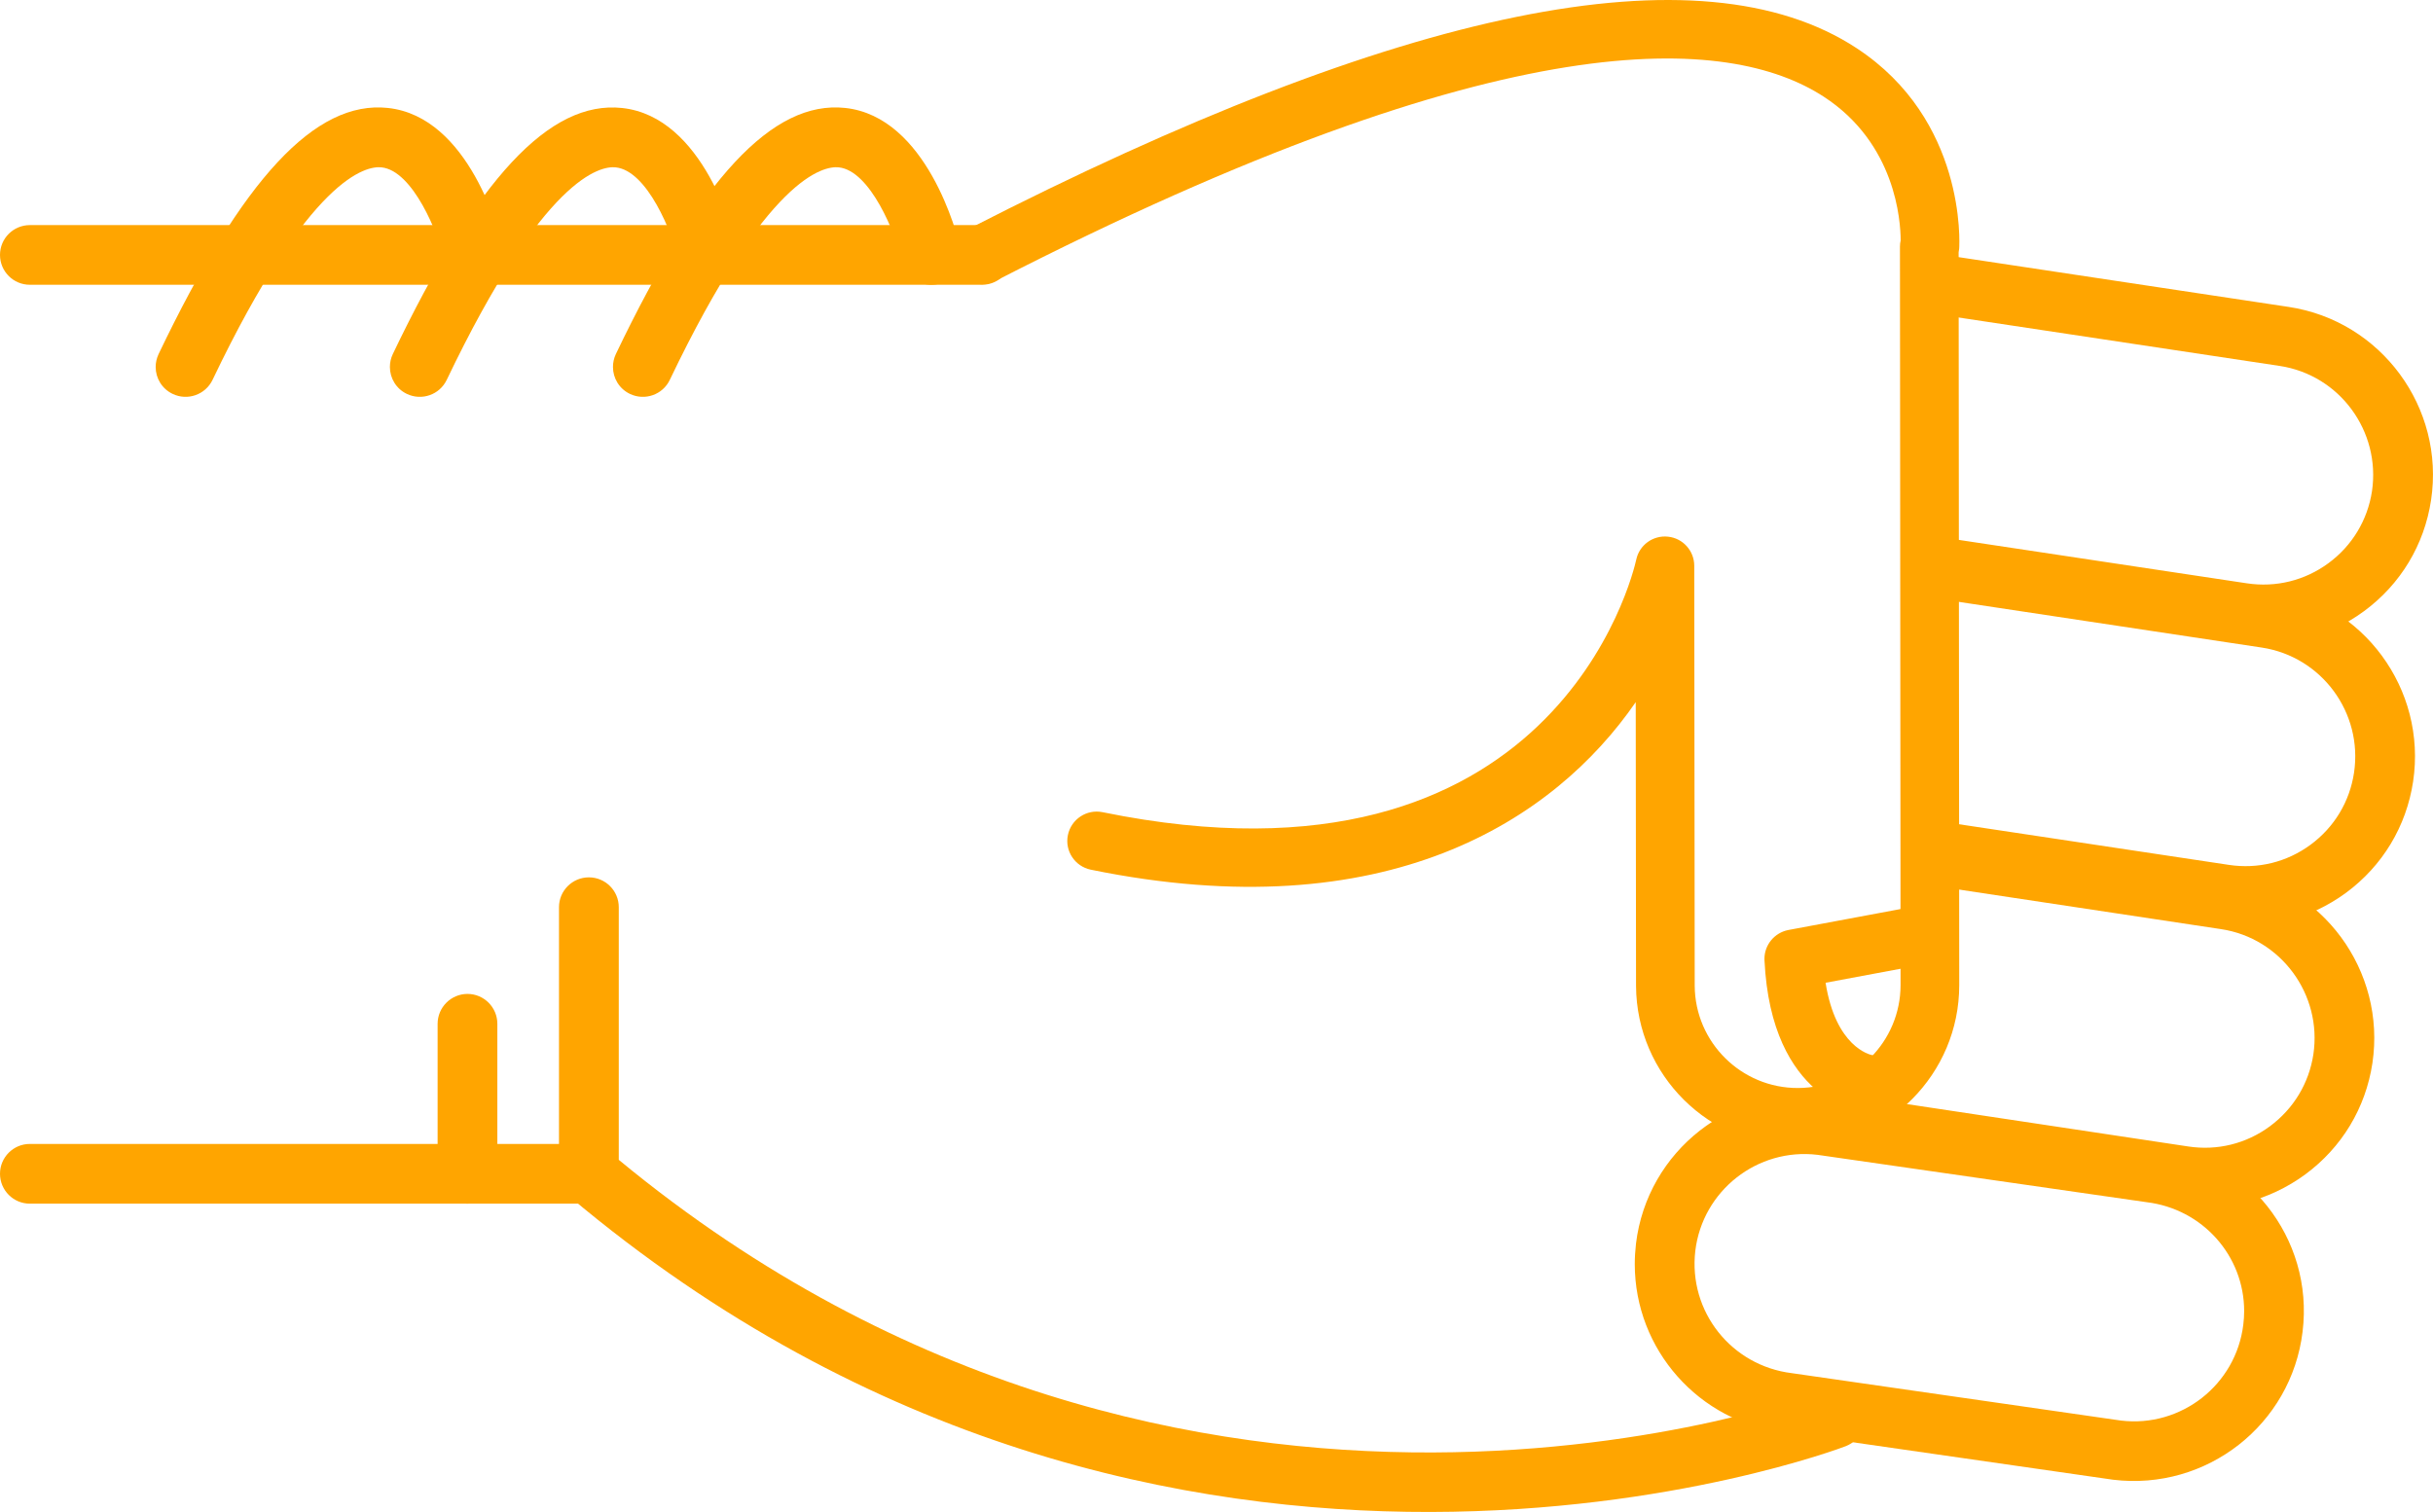
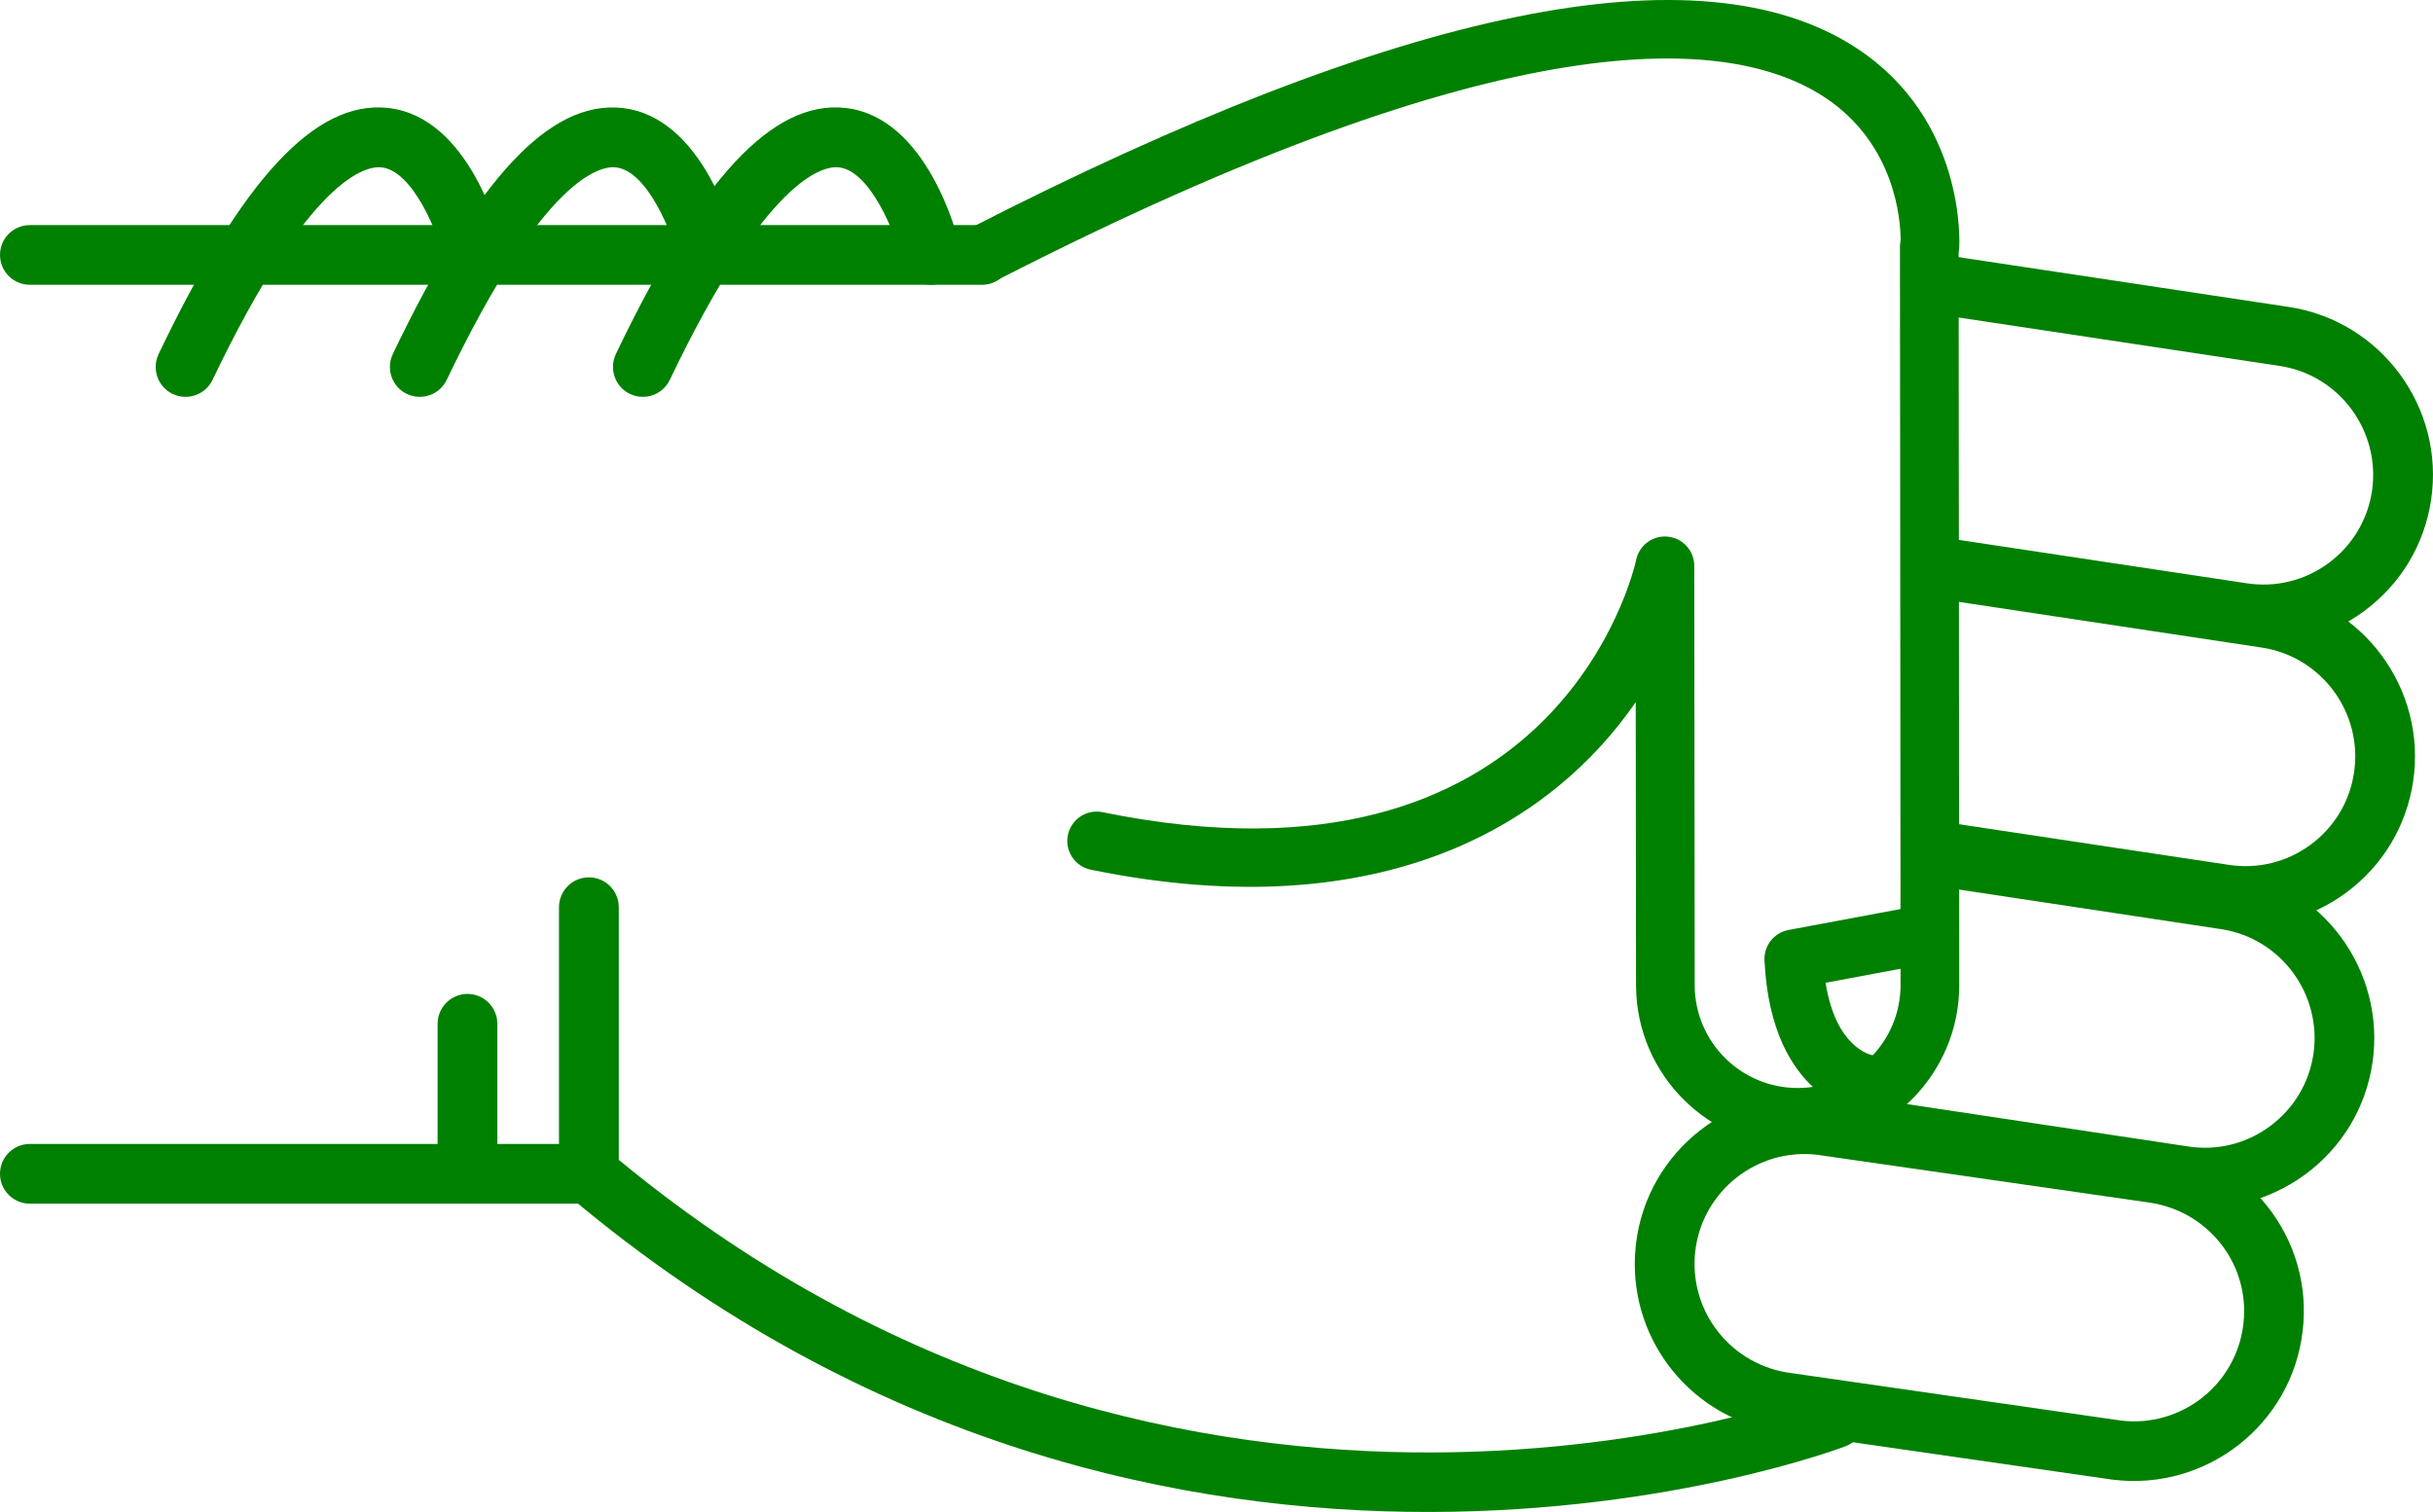
- <svg xmlns="http://www.w3.org/2000/svg" version="1.1" x="0px" y="0px" viewBox="0 0 48.186 29.952" style="fill:orange" enable-background="new 0 0 100 100" xml:space="preserve" id="svg2" width="48.186" height="29.952">
+ <svg xmlns="http://www.w3.org/2000/svg" version="1.1" x="0px" y="0px" viewBox="0 0 48.186 29.952" style="fill:green" enable-background="new 0 0 100 100" xml:space="preserve" id="svg2" width="48.186" height="29.952">
  <defs id="defs32" />
  <g id="g3362" transform="matrix(0,-1,-1,0,95,64.51218)">
-     <path id="path4" d="m 46.541,83.929 -5.281,0 c -0.176,0 -0.34,-0.077 -0.453,-0.211 -10.014,-11.892 -4.996,-25.141 -4.943,-25.274 0.118,-0.304 0.46,-0.454 0.766,-0.335 0.304,0.119 0.453,0.462 0.336,0.766 -0.05,0.125 -4.745,12.585 4.57,23.87 l 5.005,0 c 0.326,0 0.591,0.265 0.591,0.592 0,0.327 -0.265,0.592 -0.591,0.592 z" style="fill:orange" />
-     <path id="path6" d="m 57.242,82.86 c -0.221,0 -0.432,-0.124 -0.533,-0.336 -0.141,-0.295 -0.017,-0.648 0.277,-0.789 4.033,-1.927 4.243,-3.049 4.211,-3.347 -0.066,-0.625 -1.313,-1.127 -1.872,-1.26 -0.317,-0.075 -0.515,-0.395 -0.438,-0.712 0.075,-0.318 0.395,-0.513 0.712,-0.438 0.267,0.063 2.603,0.665 2.775,2.285 0.153,1.434 -1.396,2.876 -4.876,4.54 -0.083,0.039 -0.17,0.057 -0.256,0.057 z" style="fill:orange" />
-     <path id="path8" d="m 59.462,95 c -0.327,0 -0.591,-0.265 -0.591,-0.591 l 0,-18.858 c 0,-0.327 0.264,-0.592 0.591,-0.592 0.327,0 0.591,0.265 0.591,0.592 l 0,18.857 c 0,0.327 -0.264,0.592 -0.591,0.592 z" style="fill:orange" />
-     <path id="path10" d="m 41.26,95 c -0.327,0 -0.592,-0.265 -0.592,-0.591 l 0,-11.072 c 0,-0.327 0.265,-0.592 0.592,-0.592 0.326,0 0.591,0.265 0.591,0.592 l 0,11.072 C 41.851,94.735 41.586,95 41.26,95 Z" style="fill:orange" />
-     <path id="path12" d="m 44.23,86.333 -2.97,0 c -0.327,0 -0.592,-0.265 -0.592,-0.591 0,-0.327 0.265,-0.592 0.592,-0.592 l 2.971,0 c 0.326,0 0.592,0.265 0.592,0.592 -10e-4,0.326 -0.266,0.591 -0.593,0.591 z" style="fill:orange" />
-     <path id="path14" d="m 57.242,87.278 c -0.221,0 -0.432,-0.124 -0.533,-0.336 -0.141,-0.295 -0.017,-0.648 0.277,-0.789 4.031,-1.927 4.242,-3.048 4.211,-3.346 -0.065,-0.627 -1.29,-1.121 -1.873,-1.261 -0.317,-0.076 -0.514,-0.396 -0.438,-0.713 0.076,-0.317 0.394,-0.514 0.712,-0.437 0.267,0.062 2.603,0.664 2.775,2.285 0.153,1.434 -1.396,2.876 -4.876,4.54 -0.082,0.039 -0.169,0.057 -0.255,0.057 z" style="fill:orange" />
-     <path id="path16" d="m 57.242,91.917 c -0.221,0 -0.432,-0.124 -0.533,-0.337 -0.141,-0.294 -0.017,-0.647 0.277,-0.789 4.033,-1.927 4.243,-3.048 4.211,-3.346 -0.066,-0.626 -1.313,-1.127 -1.872,-1.26 -0.317,-0.075 -0.515,-0.394 -0.438,-0.711 0.075,-0.318 0.395,-0.514 0.712,-0.439 0.267,0.063 2.603,0.664 2.775,2.285 0.153,1.433 -1.396,2.875 -4.876,4.539 -0.083,0.039 -0.17,0.058 -0.256,0.058 z" style="fill:orange" />
-     <path id="path18" d="m 39.471,62.623 c -1.696,0 -3.129,-1.271 -3.334,-2.957 l -0.938,-6.517 c -0.224,-1.853 1.092,-3.53 2.932,-3.752 1.861,-0.229 3.519,1.112 3.738,2.932 l 0.939,6.518 c 0.223,1.854 -1.093,3.53 -2.932,3.752 -0.136,0.015 -0.272,0.024 -0.405,0.024 z M 38.538,50.554 c -0.088,0 -0.177,0.006 -0.266,0.017 -1.192,0.144 -2.044,1.231 -1.901,2.423 l 0.939,6.517 c 0.145,1.193 1.217,2.055 2.425,1.913 1.191,-0.144 2.044,-1.23 1.9,-2.422 l -0.938,-6.517 c -0.134,-1.107 -1.061,-1.931 -2.159,-1.931 z" style="fill:orange" />
-     <path id="path20" d="m 42.346,59.849 c -0.287,0 -0.539,-0.21 -0.583,-0.503 L 40.631,51.84 c -0.135,-0.887 0.085,-1.773 0.617,-2.497 0.533,-0.723 1.314,-1.195 2.203,-1.329 1.83,-0.273 3.548,0.989 3.824,2.819 l 0.851,5.637 c 0.049,0.323 -0.173,0.624 -0.497,0.673 -0.322,0.049 -0.624,-0.174 -0.672,-0.497 L 46.106,51.01 c -0.18,-1.186 -1.294,-2.003 -2.479,-1.827 -0.574,0.087 -1.08,0.393 -1.426,0.861 -0.346,0.469 -0.488,1.043 -0.4,1.618 l 1.131,7.506 c 0.049,0.324 -0.174,0.625 -0.496,0.673 -0.031,0.006 -0.061,0.008 -0.09,0.008 z" style="fill:orange" />
-     <path id="path22" d="m 47.63,57.087 c -0.288,0 -0.54,-0.21 -0.584,-0.503 l -0.837,-5.55 c -0.134,-0.887 0.086,-1.773 0.617,-2.497 0.533,-0.723 1.315,-1.195 2.203,-1.329 1.832,-0.275 3.548,0.989 3.825,2.82 l 0.941,6.246 c 0.049,0.323 -0.173,0.624 -0.497,0.673 -0.323,0.048 -0.623,-0.174 -0.672,-0.497 l -0.942,-6.245 c -0.18,-1.186 -1.292,-2.005 -2.479,-1.827 -0.574,0.086 -1.081,0.392 -1.426,0.86 -0.346,0.469 -0.487,1.043 -0.4,1.618 l 0.836,5.55 c 0.049,0.323 -0.173,0.624 -0.496,0.673 -0.03,0.005 -0.06,0.008 -0.089,0.008 z" style="fill:orange" />
-     <path id="path24" d="m 58.863,57.087 c -0.287,0 -0.539,-0.21 -0.584,-0.503 l -1.016,-6.735 c -0.18,-1.186 -1.293,-2.001 -2.479,-1.827 -0.574,0.087 -1.082,0.393 -1.427,0.861 -0.345,0.468 -0.487,1.042 -0.4,1.618 l 0.888,5.891 c 0.049,0.323 -0.174,0.624 -0.496,0.673 -0.323,0.05 -0.625,-0.174 -0.674,-0.497 l -0.887,-5.891 c -0.135,-0.887 0.084,-1.773 0.617,-2.497 0.532,-0.723 1.314,-1.195 2.202,-1.328 1.831,-0.275 3.548,0.989 3.825,2.819 l 1.016,6.735 c 0.049,0.323 -0.174,0.624 -0.496,0.673 -0.029,0.005 -0.059,0.008 -0.089,0.008 z" style="fill:orange" />
-     <path id="path26" d="m 59.461,76.132 c -0.089,0 -0.18,-0.021 -0.264,-0.064 -0.286,-0.146 -0.398,-0.497 -0.252,-0.782 5.217,-10.172 4.866,-14.535 3.653,-16.404 -0.927,-1.427 -2.461,-1.524 -2.848,-1.525 -0.04,0.009 -0.081,0.014 -0.123,0.014 -0.001,0 -0.001,0 -0.001,0 L 45.01,57.359 c -0.004,0 -0.007,0 -0.01,0 -1.121,0 -2.035,0.907 -2.041,2.027 -0.006,1.125 0.904,2.044 2.027,2.05 l 8.318,0.009 c 0.297,0 0.547,0.225 0.577,0.521 0.031,0.295 -0.165,0.567 -0.456,0.628 -0.279,0.062 -6.836,1.606 -5.002,10.57 0.064,0.314 -0.139,0.621 -0.453,0.686 -0.314,0.065 -0.621,-0.138 -0.686,-0.453 -1.199,-5.856 0.978,-9.179 3.319,-10.793 l -5.622,-0.006 c -1.767,-0.01 -3.195,-1.453 -3.186,-3.218 0.01,-1.758 1.443,-3.183 3.2,-3.183 0.005,0 0.011,0 0.017,0 l 14.502,0.012 c 0.023,-0.005 0.049,-0.008 0.075,-0.011 0.103,-0.007 2.548,-0.136 3.97,2.033 2.025,3.087 0.82,9.004 -3.582,17.585 -0.102,0.201 -0.305,0.316 -0.516,0.316 z" style="fill:orange" />
-     <path id="path28" d="m 45.516,60.055 c -0.009,0 -0.019,0 -0.027,-10e-4 -2.789,-0.133 -3.023,-1.911 -3.032,-1.987 -0.036,-0.319 0.192,-0.606 0.511,-0.643 0.313,-0.039 0.598,0.185 0.642,0.497 0.011,0.053 0.167,0.722 1.434,0.923 l 0.329,-1.762 c 0.059,-0.315 0.361,-0.526 0.678,-0.465 0.314,0.059 0.523,0.362 0.465,0.678 l -0.427,2.286 c -0.054,0.276 -0.294,0.474 -0.573,0.474 z" style="fill:orange" />
+     <path id="path4" d="m 46.541,83.929 -5.281,0 c -0.176,0 -0.34,-0.077 -0.453,-0.211 -10.014,-11.892 -4.996,-25.141 -4.943,-25.274 0.118,-0.304 0.46,-0.454 0.766,-0.335 0.304,0.119 0.453,0.462 0.336,0.766 -0.05,0.125 -4.745,12.585 4.57,23.87 l 5.005,0 c 0.326,0 0.591,0.265 0.591,0.592 0,0.327 -0.265,0.592 -0.591,0.592 z" style="fill:green" />
+     <path id="path6" d="m 57.242,82.86 c -0.221,0 -0.432,-0.124 -0.533,-0.336 -0.141,-0.295 -0.017,-0.648 0.277,-0.789 4.033,-1.927 4.243,-3.049 4.211,-3.347 -0.066,-0.625 -1.313,-1.127 -1.872,-1.26 -0.317,-0.075 -0.515,-0.395 -0.438,-0.712 0.075,-0.318 0.395,-0.513 0.712,-0.438 0.267,0.063 2.603,0.665 2.775,2.285 0.153,1.434 -1.396,2.876 -4.876,4.54 -0.083,0.039 -0.17,0.057 -0.256,0.057 z" style="fill:green" />
+     <path id="path8" d="m 59.462,95 c -0.327,0 -0.591,-0.265 -0.591,-0.591 l 0,-18.858 c 0,-0.327 0.264,-0.592 0.591,-0.592 0.327,0 0.591,0.265 0.591,0.592 l 0,18.857 c 0,0.327 -0.264,0.592 -0.591,0.592 z" style="fill:green" />
+     <path id="path10" d="m 41.26,95 c -0.327,0 -0.592,-0.265 -0.592,-0.591 l 0,-11.072 c 0,-0.327 0.265,-0.592 0.592,-0.592 0.326,0 0.591,0.265 0.591,0.592 l 0,11.072 C 41.851,94.735 41.586,95 41.26,95 Z" style="fill:green" />
+     <path id="path12" d="m 44.23,86.333 -2.97,0 c -0.327,0 -0.592,-0.265 -0.592,-0.591 0,-0.327 0.265,-0.592 0.592,-0.592 l 2.971,0 c 0.326,0 0.592,0.265 0.592,0.592 -10e-4,0.326 -0.266,0.591 -0.593,0.591 z" style="fill:green" />
+     <path id="path14" d="m 57.242,87.278 c -0.221,0 -0.432,-0.124 -0.533,-0.336 -0.141,-0.295 -0.017,-0.648 0.277,-0.789 4.031,-1.927 4.242,-3.048 4.211,-3.346 -0.065,-0.627 -1.29,-1.121 -1.873,-1.261 -0.317,-0.076 -0.514,-0.396 -0.438,-0.713 0.076,-0.317 0.394,-0.514 0.712,-0.437 0.267,0.062 2.603,0.664 2.775,2.285 0.153,1.434 -1.396,2.876 -4.876,4.54 -0.082,0.039 -0.169,0.057 -0.255,0.057 z" style="fill:green" />
+     <path id="path16" d="m 57.242,91.917 c -0.221,0 -0.432,-0.124 -0.533,-0.337 -0.141,-0.294 -0.017,-0.647 0.277,-0.789 4.033,-1.927 4.243,-3.048 4.211,-3.346 -0.066,-0.626 -1.313,-1.127 -1.872,-1.26 -0.317,-0.075 -0.515,-0.394 -0.438,-0.711 0.075,-0.318 0.395,-0.514 0.712,-0.439 0.267,0.063 2.603,0.664 2.775,2.285 0.153,1.433 -1.396,2.875 -4.876,4.539 -0.083,0.039 -0.17,0.058 -0.256,0.058 z" style="fill:green" />
+     <path id="path18" d="m 39.471,62.623 c -1.696,0 -3.129,-1.271 -3.334,-2.957 l -0.938,-6.517 c -0.224,-1.853 1.092,-3.53 2.932,-3.752 1.861,-0.229 3.519,1.112 3.738,2.932 l 0.939,6.518 c 0.223,1.854 -1.093,3.53 -2.932,3.752 -0.136,0.015 -0.272,0.024 -0.405,0.024 z M 38.538,50.554 c -0.088,0 -0.177,0.006 -0.266,0.017 -1.192,0.144 -2.044,1.231 -1.901,2.423 l 0.939,6.517 c 0.145,1.193 1.217,2.055 2.425,1.913 1.191,-0.144 2.044,-1.23 1.9,-2.422 l -0.938,-6.517 c -0.134,-1.107 -1.061,-1.931 -2.159,-1.931 z" style="fill:green" />
+     <path id="path20" d="m 42.346,59.849 c -0.287,0 -0.539,-0.21 -0.583,-0.503 L 40.631,51.84 c -0.135,-0.887 0.085,-1.773 0.617,-2.497 0.533,-0.723 1.314,-1.195 2.203,-1.329 1.83,-0.273 3.548,0.989 3.824,2.819 l 0.851,5.637 c 0.049,0.323 -0.173,0.624 -0.497,0.673 -0.322,0.049 -0.624,-0.174 -0.672,-0.497 L 46.106,51.01 c -0.18,-1.186 -1.294,-2.003 -2.479,-1.827 -0.574,0.087 -1.08,0.393 -1.426,0.861 -0.346,0.469 -0.488,1.043 -0.4,1.618 l 1.131,7.506 c 0.049,0.324 -0.174,0.625 -0.496,0.673 -0.031,0.006 -0.061,0.008 -0.09,0.008 z" style="fill:green" />
+     <path id="path22" d="m 47.63,57.087 c -0.288,0 -0.54,-0.21 -0.584,-0.503 l -0.837,-5.55 c -0.134,-0.887 0.086,-1.773 0.617,-2.497 0.533,-0.723 1.315,-1.195 2.203,-1.329 1.832,-0.275 3.548,0.989 3.825,2.82 l 0.941,6.246 c 0.049,0.323 -0.173,0.624 -0.497,0.673 -0.323,0.048 -0.623,-0.174 -0.672,-0.497 l -0.942,-6.245 c -0.18,-1.186 -1.292,-2.005 -2.479,-1.827 -0.574,0.086 -1.081,0.392 -1.426,0.86 -0.346,0.469 -0.487,1.043 -0.4,1.618 l 0.836,5.55 c 0.049,0.323 -0.173,0.624 -0.496,0.673 -0.03,0.005 -0.06,0.008 -0.089,0.008 z" style="fill:green" />
+     <path id="path24" d="m 58.863,57.087 c -0.287,0 -0.539,-0.21 -0.584,-0.503 l -1.016,-6.735 c -0.18,-1.186 -1.293,-2.001 -2.479,-1.827 -0.574,0.087 -1.082,0.393 -1.427,0.861 -0.345,0.468 -0.487,1.042 -0.4,1.618 l 0.888,5.891 c 0.049,0.323 -0.174,0.624 -0.496,0.673 -0.323,0.05 -0.625,-0.174 -0.674,-0.497 l -0.887,-5.891 c -0.135,-0.887 0.084,-1.773 0.617,-2.497 0.532,-0.723 1.314,-1.195 2.202,-1.328 1.831,-0.275 3.548,0.989 3.825,2.819 l 1.016,6.735 c 0.049,0.323 -0.174,0.624 -0.496,0.673 -0.029,0.005 -0.059,0.008 -0.089,0.008 z" style="fill:green" />
+     <path id="path26" d="m 59.461,76.132 c -0.089,0 -0.18,-0.021 -0.264,-0.064 -0.286,-0.146 -0.398,-0.497 -0.252,-0.782 5.217,-10.172 4.866,-14.535 3.653,-16.404 -0.927,-1.427 -2.461,-1.524 -2.848,-1.525 -0.04,0.009 -0.081,0.014 -0.123,0.014 -0.001,0 -0.001,0 -0.001,0 L 45.01,57.359 c -0.004,0 -0.007,0 -0.01,0 -1.121,0 -2.035,0.907 -2.041,2.027 -0.006,1.125 0.904,2.044 2.027,2.05 l 8.318,0.009 c 0.297,0 0.547,0.225 0.577,0.521 0.031,0.295 -0.165,0.567 -0.456,0.628 -0.279,0.062 -6.836,1.606 -5.002,10.57 0.064,0.314 -0.139,0.621 -0.453,0.686 -0.314,0.065 -0.621,-0.138 -0.686,-0.453 -1.199,-5.856 0.978,-9.179 3.319,-10.793 l -5.622,-0.006 c -1.767,-0.01 -3.195,-1.453 -3.186,-3.218 0.01,-1.758 1.443,-3.183 3.2,-3.183 0.005,0 0.011,0 0.017,0 l 14.502,0.012 c 0.023,-0.005 0.049,-0.008 0.075,-0.011 0.103,-0.007 2.548,-0.136 3.97,2.033 2.025,3.087 0.82,9.004 -3.582,17.585 -0.102,0.201 -0.305,0.316 -0.516,0.316 z" style="fill:green" />
+     <path id="path28" d="m 45.516,60.055 c -0.009,0 -0.019,0 -0.027,-10e-4 -2.789,-0.133 -3.023,-1.911 -3.032,-1.987 -0.036,-0.319 0.192,-0.606 0.511,-0.643 0.313,-0.039 0.598,0.185 0.642,0.497 0.011,0.053 0.167,0.722 1.434,0.923 l 0.329,-1.762 c 0.059,-0.315 0.361,-0.526 0.678,-0.465 0.314,0.059 0.523,0.362 0.465,0.678 l -0.427,2.286 c -0.054,0.276 -0.294,0.474 -0.573,0.474 z" style="fill:green" />
  </g>
</svg>
